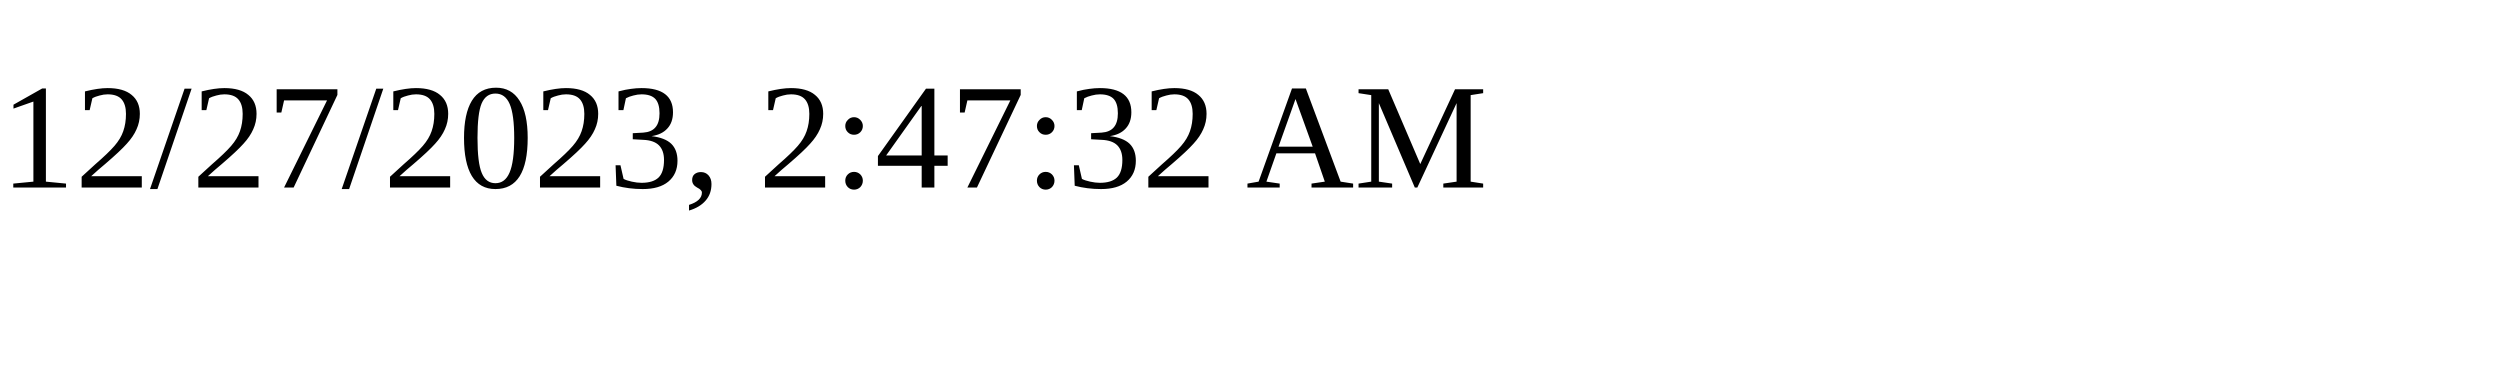
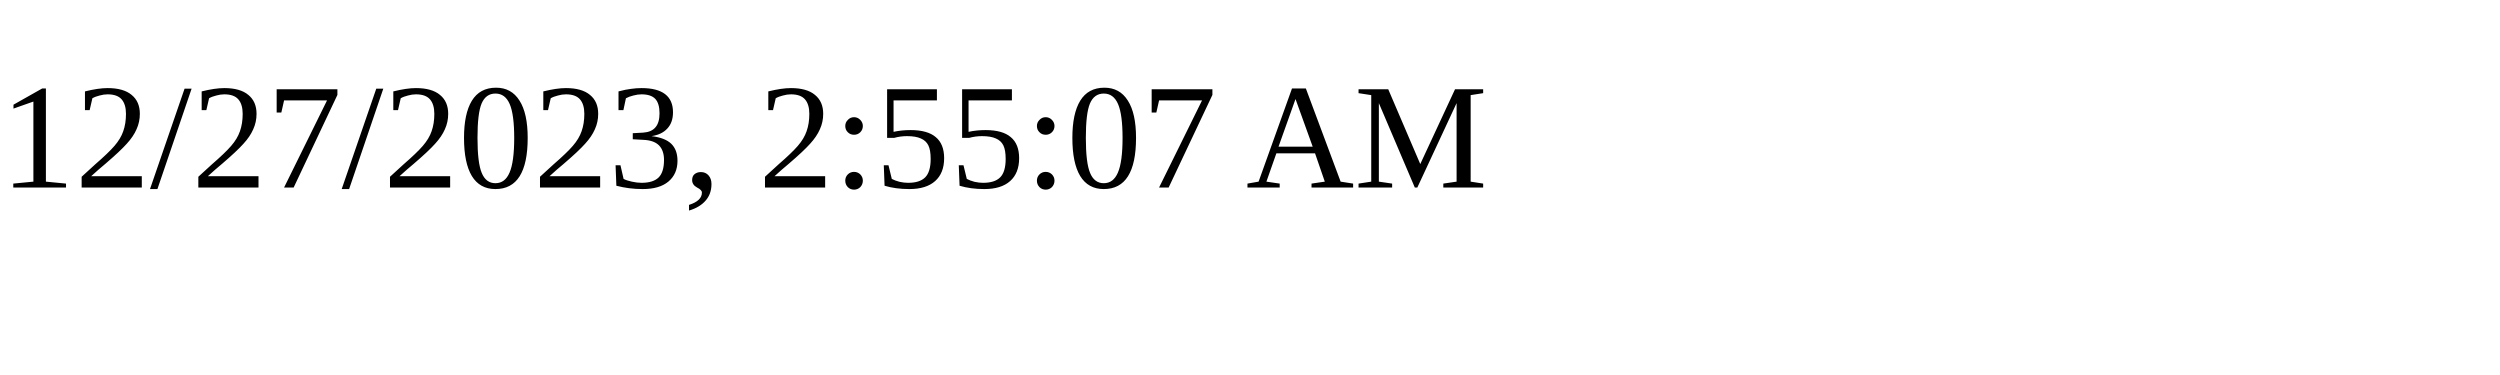
<svg xmlns="http://www.w3.org/2000/svg" height="30" width="200">
-   <text x="0" y="15">12/27/2023, 2:47:32 AM</text>
+   <text x="0" y="15">12/27/2023, 2:55:07 AM</text>
</svg>
